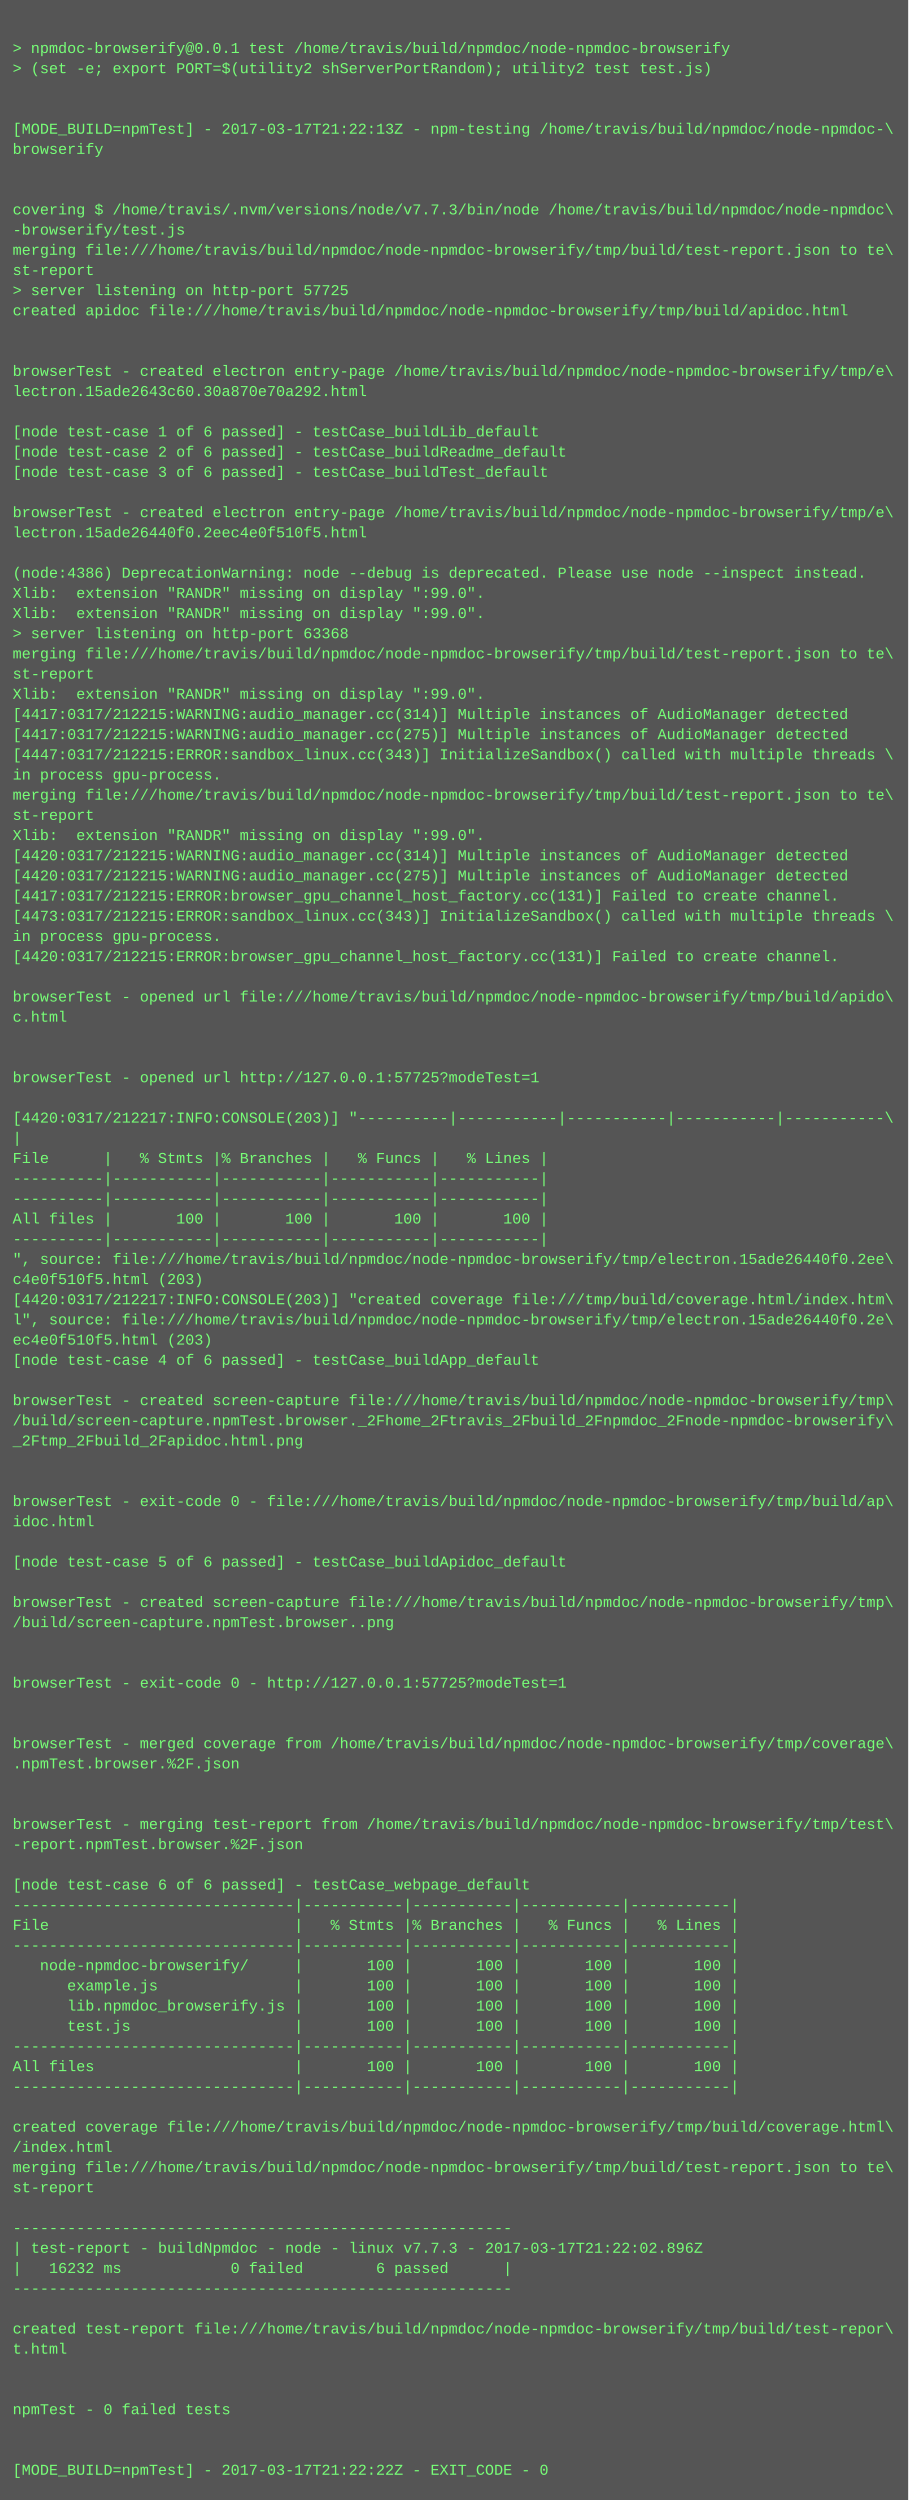
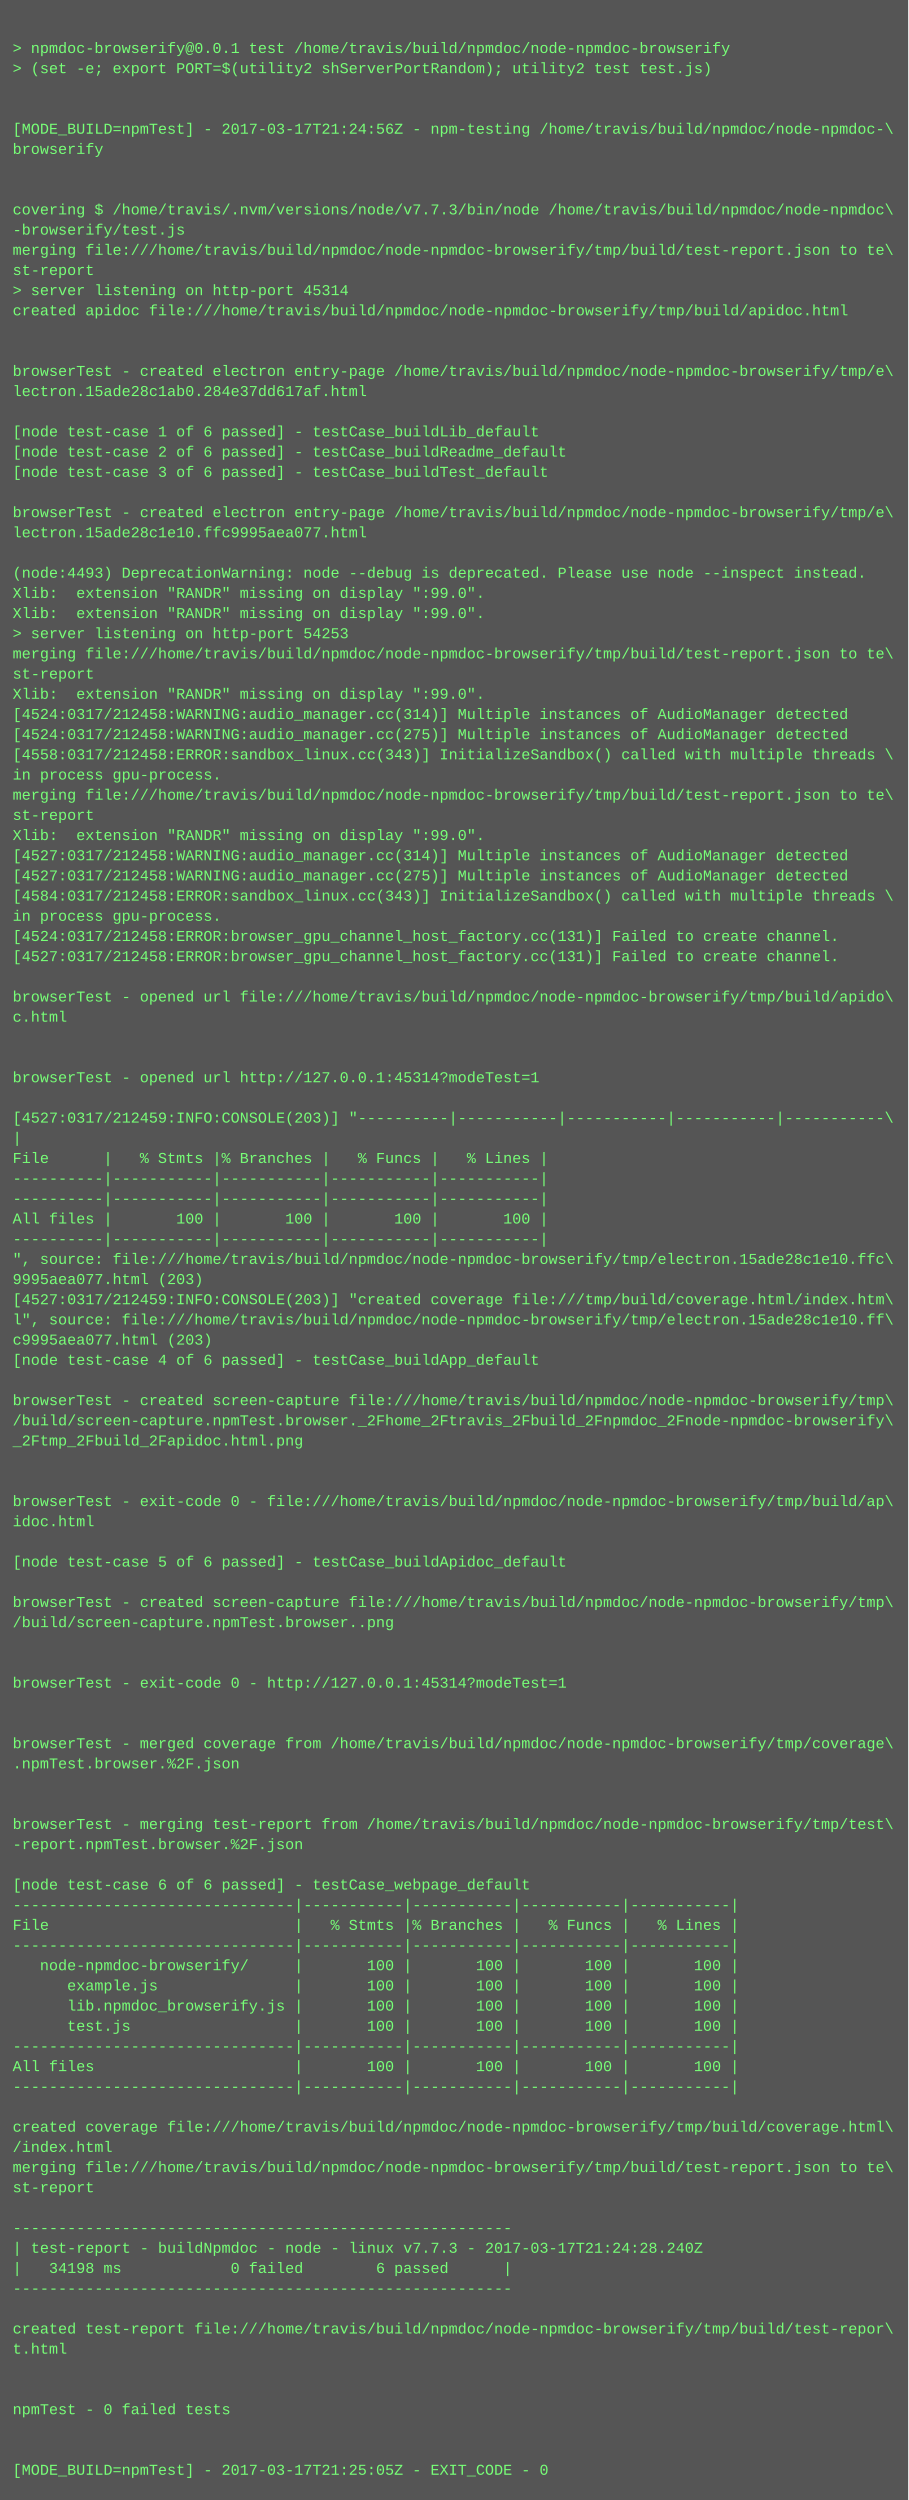
<svg xmlns="http://www.w3.org/2000/svg" height="1982" width="720">
  <rect height="1982" fill="#555" width="720" />
  <text fill="#7f7" font-family="Courier New" font-size="12" xml:space="preserve">
    <tspan x="10" y="26" />
    <tspan x="10" y="42">&gt; npmdoc-browserify@0.0.1 test /home/travis/build/npmdoc/node-npmdoc-browserify</tspan>
    <tspan x="10" y="58">&gt; (set -e; export PORT=$(utility2 shServerPortRandom); utility2 test test.js)</tspan>
    <tspan x="10" y="74" />
    <tspan x="10" y="90" />
-     <tspan x="10" y="106">[MODE_BUILD=npmTest] - 2017-03-17T21:22:13Z - npm-testing /home/travis/build/npmdoc/node-npmdoc-\</tspan>
+     <tspan x="10" y="106">[MODE_BUILD=npmTest] - 2017-03-17T21:24:56Z - npm-testing /home/travis/build/npmdoc/node-npmdoc-\</tspan>
    <tspan x="10" y="122">browserify</tspan>
    <tspan x="10" y="138" />
    <tspan x="10" y="154" />
    <tspan x="10" y="170">covering $ /home/travis/.nvm/versions/node/v7.7.3/bin/node /home/travis/build/npmdoc/node-npmdoc\</tspan>
    <tspan x="10" y="186">-browserify/test.js</tspan>
    <tspan x="10" y="202">merging file:///home/travis/build/npmdoc/node-npmdoc-browserify/tmp/build/test-report.json to te\</tspan>
    <tspan x="10" y="218">st-report</tspan>
-     <tspan x="10" y="234">&gt; server listening on http-port 57725</tspan>
+     <tspan x="10" y="234">&gt; server listening on http-port 45314</tspan>
    <tspan x="10" y="250">created apidoc file:///home/travis/build/npmdoc/node-npmdoc-browserify/tmp/build/apidoc.html</tspan>
    <tspan x="10" y="266" />
    <tspan x="10" y="282" />
    <tspan x="10" y="298">browserTest - created electron entry-page /home/travis/build/npmdoc/node-npmdoc-browserify/tmp/e\</tspan>
-     <tspan x="10" y="314">lectron.15ade2643c60.30a870e70a292.html</tspan>
+     <tspan x="10" y="314">lectron.15ade28c1ab0.284e37dd617af.html</tspan>
    <tspan x="10" y="330" />
    <tspan x="10" y="346">[node test-case 1 of 6 passed] - testCase_buildLib_default</tspan>
    <tspan x="10" y="362">[node test-case 2 of 6 passed] - testCase_buildReadme_default</tspan>
    <tspan x="10" y="378">[node test-case 3 of 6 passed] - testCase_buildTest_default</tspan>
    <tspan x="10" y="394" />
    <tspan x="10" y="410">browserTest - created electron entry-page /home/travis/build/npmdoc/node-npmdoc-browserify/tmp/e\</tspan>
-     <tspan x="10" y="426">lectron.15ade26440f0.2eec4e0f510f5.html</tspan>
+     <tspan x="10" y="426">lectron.15ade28c1e10.ffc9995aea077.html</tspan>
    <tspan x="10" y="442" />
-     <tspan x="10" y="458">(node:4386) DeprecationWarning: node --debug is deprecated. Please use node --inspect instead.</tspan>
+     <tspan x="10" y="458">(node:4493) DeprecationWarning: node --debug is deprecated. Please use node --inspect instead.</tspan>
    <tspan x="10" y="474">Xlib:  extension "RANDR" missing on display ":99.0".</tspan>
    <tspan x="10" y="490">Xlib:  extension "RANDR" missing on display ":99.0".</tspan>
-     <tspan x="10" y="506">&gt; server listening on http-port 63368</tspan>
+     <tspan x="10" y="506">&gt; server listening on http-port 54253</tspan>
    <tspan x="10" y="522">merging file:///home/travis/build/npmdoc/node-npmdoc-browserify/tmp/build/test-report.json to te\</tspan>
    <tspan x="10" y="538">st-report</tspan>
    <tspan x="10" y="554">Xlib:  extension "RANDR" missing on display ":99.0".</tspan>
-     <tspan x="10" y="570">[4417:0317/212215:WARNING:audio_manager.cc(314)] Multiple instances of AudioManager detected</tspan>
-     <tspan x="10" y="586">[4417:0317/212215:WARNING:audio_manager.cc(275)] Multiple instances of AudioManager detected</tspan>
-     <tspan x="10" y="602">[4447:0317/212215:ERROR:sandbox_linux.cc(343)] InitializeSandbox() called with multiple threads \</tspan>
+     <tspan x="10" y="570">[4524:0317/212458:WARNING:audio_manager.cc(314)] Multiple instances of AudioManager detected</tspan>
+     <tspan x="10" y="586">[4524:0317/212458:WARNING:audio_manager.cc(275)] Multiple instances of AudioManager detected</tspan>
+     <tspan x="10" y="602">[4558:0317/212458:ERROR:sandbox_linux.cc(343)] InitializeSandbox() called with multiple threads \</tspan>
    <tspan x="10" y="618">in process gpu-process. </tspan>
    <tspan x="10" y="634">merging file:///home/travis/build/npmdoc/node-npmdoc-browserify/tmp/build/test-report.json to te\</tspan>
    <tspan x="10" y="650">st-report</tspan>
    <tspan x="10" y="666">Xlib:  extension "RANDR" missing on display ":99.0".</tspan>
-     <tspan x="10" y="682">[4420:0317/212215:WARNING:audio_manager.cc(314)] Multiple instances of AudioManager detected</tspan>
-     <tspan x="10" y="698">[4420:0317/212215:WARNING:audio_manager.cc(275)] Multiple instances of AudioManager detected</tspan>
-     <tspan x="10" y="714">[4417:0317/212215:ERROR:browser_gpu_channel_host_factory.cc(131)] Failed to create channel.</tspan>
-     <tspan x="10" y="730">[4473:0317/212215:ERROR:sandbox_linux.cc(343)] InitializeSandbox() called with multiple threads \</tspan>
-     <tspan x="10" y="746">in process gpu-process. </tspan>
-     <tspan x="10" y="762">[4420:0317/212215:ERROR:browser_gpu_channel_host_factory.cc(131)] Failed to create channel.</tspan>
+     <tspan x="10" y="682">[4527:0317/212458:WARNING:audio_manager.cc(314)] Multiple instances of AudioManager detected</tspan>
+     <tspan x="10" y="698">[4527:0317/212458:WARNING:audio_manager.cc(275)] Multiple instances of AudioManager detected</tspan>
+     <tspan x="10" y="714">[4584:0317/212458:ERROR:sandbox_linux.cc(343)] InitializeSandbox() called with multiple threads \</tspan>
+     <tspan x="10" y="730">in process gpu-process. </tspan>
+     <tspan x="10" y="746">[4524:0317/212458:ERROR:browser_gpu_channel_host_factory.cc(131)] Failed to create channel.</tspan>
+     <tspan x="10" y="762">[4527:0317/212458:ERROR:browser_gpu_channel_host_factory.cc(131)] Failed to create channel.</tspan>
    <tspan x="10" y="778" />
    <tspan x="10" y="794">browserTest - opened url file:///home/travis/build/npmdoc/node-npmdoc-browserify/tmp/build/apido\</tspan>
    <tspan x="10" y="810">c.html</tspan>
    <tspan x="10" y="826" />
    <tspan x="10" y="842" />
-     <tspan x="10" y="858">browserTest - opened url http://127.0.0.1:57725?modeTest=1</tspan>
+     <tspan x="10" y="858">browserTest - opened url http://127.0.0.1:45314?modeTest=1</tspan>
    <tspan x="10" y="874" />
-     <tspan x="10" y="890">[4420:0317/212217:INFO:CONSOLE(203)] "----------|-----------|-----------|-----------|-----------\</tspan>
+     <tspan x="10" y="890">[4527:0317/212459:INFO:CONSOLE(203)] "----------|-----------|-----------|-----------|-----------\</tspan>
    <tspan x="10" y="906">|</tspan>
    <tspan x="10" y="922">File      |   % Stmts |% Branches |   % Funcs |   % Lines |</tspan>
    <tspan x="10" y="938">----------|-----------|-----------|-----------|-----------|</tspan>
    <tspan x="10" y="954">----------|-----------|-----------|-----------|-----------|</tspan>
    <tspan x="10" y="970">All files |       100 |       100 |       100 |       100 |</tspan>
    <tspan x="10" y="986">----------|-----------|-----------|-----------|-----------|</tspan>
-     <tspan x="10" y="1002">", source: file:///home/travis/build/npmdoc/node-npmdoc-browserify/tmp/electron.15ade26440f0.2ee\</tspan>
-     <tspan x="10" y="1018">c4e0f510f5.html (203)</tspan>
-     <tspan x="10" y="1034">[4420:0317/212217:INFO:CONSOLE(203)] "created coverage file:///tmp/build/coverage.html/index.htm\</tspan>
-     <tspan x="10" y="1050">l", source: file:///home/travis/build/npmdoc/node-npmdoc-browserify/tmp/electron.15ade26440f0.2e\</tspan>
-     <tspan x="10" y="1066">ec4e0f510f5.html (203)</tspan>
+     <tspan x="10" y="1002">", source: file:///home/travis/build/npmdoc/node-npmdoc-browserify/tmp/electron.15ade28c1e10.ffc\</tspan>
+     <tspan x="10" y="1018">9995aea077.html (203)</tspan>
+     <tspan x="10" y="1034">[4527:0317/212459:INFO:CONSOLE(203)] "created coverage file:///tmp/build/coverage.html/index.htm\</tspan>
+     <tspan x="10" y="1050">l", source: file:///home/travis/build/npmdoc/node-npmdoc-browserify/tmp/electron.15ade28c1e10.ff\</tspan>
+     <tspan x="10" y="1066">c9995aea077.html (203)</tspan>
    <tspan x="10" y="1082">[node test-case 4 of 6 passed] - testCase_buildApp_default</tspan>
    <tspan x="10" y="1098" />
    <tspan x="10" y="1114">browserTest - created screen-capture file:///home/travis/build/npmdoc/node-npmdoc-browserify/tmp\</tspan>
    <tspan x="10" y="1130">/build/screen-capture.npmTest.browser._2Fhome_2Ftravis_2Fbuild_2Fnpmdoc_2Fnode-npmdoc-browserify\</tspan>
    <tspan x="10" y="1146">_2Ftmp_2Fbuild_2Fapidoc.html.png</tspan>
    <tspan x="10" y="1162" />
    <tspan x="10" y="1178" />
    <tspan x="10" y="1194">browserTest - exit-code 0 - file:///home/travis/build/npmdoc/node-npmdoc-browserify/tmp/build/ap\</tspan>
    <tspan x="10" y="1210">idoc.html</tspan>
    <tspan x="10" y="1226" />
    <tspan x="10" y="1242">[node test-case 5 of 6 passed] - testCase_buildApidoc_default</tspan>
    <tspan x="10" y="1258" />
    <tspan x="10" y="1274">browserTest - created screen-capture file:///home/travis/build/npmdoc/node-npmdoc-browserify/tmp\</tspan>
    <tspan x="10" y="1290">/build/screen-capture.npmTest.browser..png</tspan>
    <tspan x="10" y="1306" />
    <tspan x="10" y="1322" />
-     <tspan x="10" y="1338">browserTest - exit-code 0 - http://127.0.0.1:57725?modeTest=1</tspan>
+     <tspan x="10" y="1338">browserTest - exit-code 0 - http://127.0.0.1:45314?modeTest=1</tspan>
    <tspan x="10" y="1354" />
    <tspan x="10" y="1370" />
    <tspan x="10" y="1386">browserTest - merged coverage from /home/travis/build/npmdoc/node-npmdoc-browserify/tmp/coverage\</tspan>
    <tspan x="10" y="1402">.npmTest.browser.%2F.json</tspan>
    <tspan x="10" y="1418" />
    <tspan x="10" y="1434" />
    <tspan x="10" y="1450">browserTest - merging test-report from /home/travis/build/npmdoc/node-npmdoc-browserify/tmp/test\</tspan>
    <tspan x="10" y="1466">-report.npmTest.browser.%2F.json</tspan>
    <tspan x="10" y="1482" />
    <tspan x="10" y="1498">[node test-case 6 of 6 passed] - testCase_webpage_default</tspan>
    <tspan x="10" y="1514">-------------------------------|-----------|-----------|-----------|-----------|</tspan>
    <tspan x="10" y="1530">File                           |   % Stmts |% Branches |   % Funcs |   % Lines |</tspan>
    <tspan x="10" y="1546">-------------------------------|-----------|-----------|-----------|-----------|</tspan>
    <tspan x="10" y="1562">   node-npmdoc-browserify/     |       100 |       100 |       100 |       100 |</tspan>
    <tspan x="10" y="1578">      example.js               |       100 |       100 |       100 |       100 |</tspan>
    <tspan x="10" y="1594">      lib.npmdoc_browserify.js |       100 |       100 |       100 |       100 |</tspan>
    <tspan x="10" y="1610">      test.js                  |       100 |       100 |       100 |       100 |</tspan>
    <tspan x="10" y="1626">-------------------------------|-----------|-----------|-----------|-----------|</tspan>
    <tspan x="10" y="1642">All files                      |       100 |       100 |       100 |       100 |</tspan>
    <tspan x="10" y="1658">-------------------------------|-----------|-----------|-----------|-----------|</tspan>
    <tspan x="10" y="1674" />
    <tspan x="10" y="1690">created coverage file:///home/travis/build/npmdoc/node-npmdoc-browserify/tmp/build/coverage.html\</tspan>
    <tspan x="10" y="1706">/index.html</tspan>
    <tspan x="10" y="1722">merging file:///home/travis/build/npmdoc/node-npmdoc-browserify/tmp/build/test-report.json to te\</tspan>
    <tspan x="10" y="1738">st-report</tspan>
    <tspan x="10" y="1754" />
    <tspan x="10" y="1770">-------------------------------------------------------</tspan>
-     <tspan x="10" y="1786">| test-report - buildNpmdoc - node - linux v7.7.3 - 2017-03-17T21:22:02.896Z</tspan>
-     <tspan x="10" y="1802">|   16232 ms            0 failed        6 passed      |</tspan>
+     <tspan x="10" y="1786">| test-report - buildNpmdoc - node - linux v7.7.3 - 2017-03-17T21:24:28.240Z</tspan>
+     <tspan x="10" y="1802">|   34198 ms            0 failed        6 passed      |</tspan>
    <tspan x="10" y="1818">-------------------------------------------------------</tspan>
    <tspan x="10" y="1834" />
    <tspan x="10" y="1850">created test-report file:///home/travis/build/npmdoc/node-npmdoc-browserify/tmp/build/test-repor\</tspan>
    <tspan x="10" y="1866">t.html</tspan>
    <tspan x="10" y="1882" />
    <tspan x="10" y="1898" />
    <tspan x="10" y="1914">npmTest - 0 failed tests</tspan>
    <tspan x="10" y="1930" />
    <tspan x="10" y="1946" />
-     <tspan x="10" y="1962">[MODE_BUILD=npmTest] - 2017-03-17T21:22:22Z - EXIT_CODE - 0</tspan>
+     <tspan x="10" y="1962">[MODE_BUILD=npmTest] - 2017-03-17T21:25:05Z - EXIT_CODE - 0</tspan>
  </text>
</svg>
